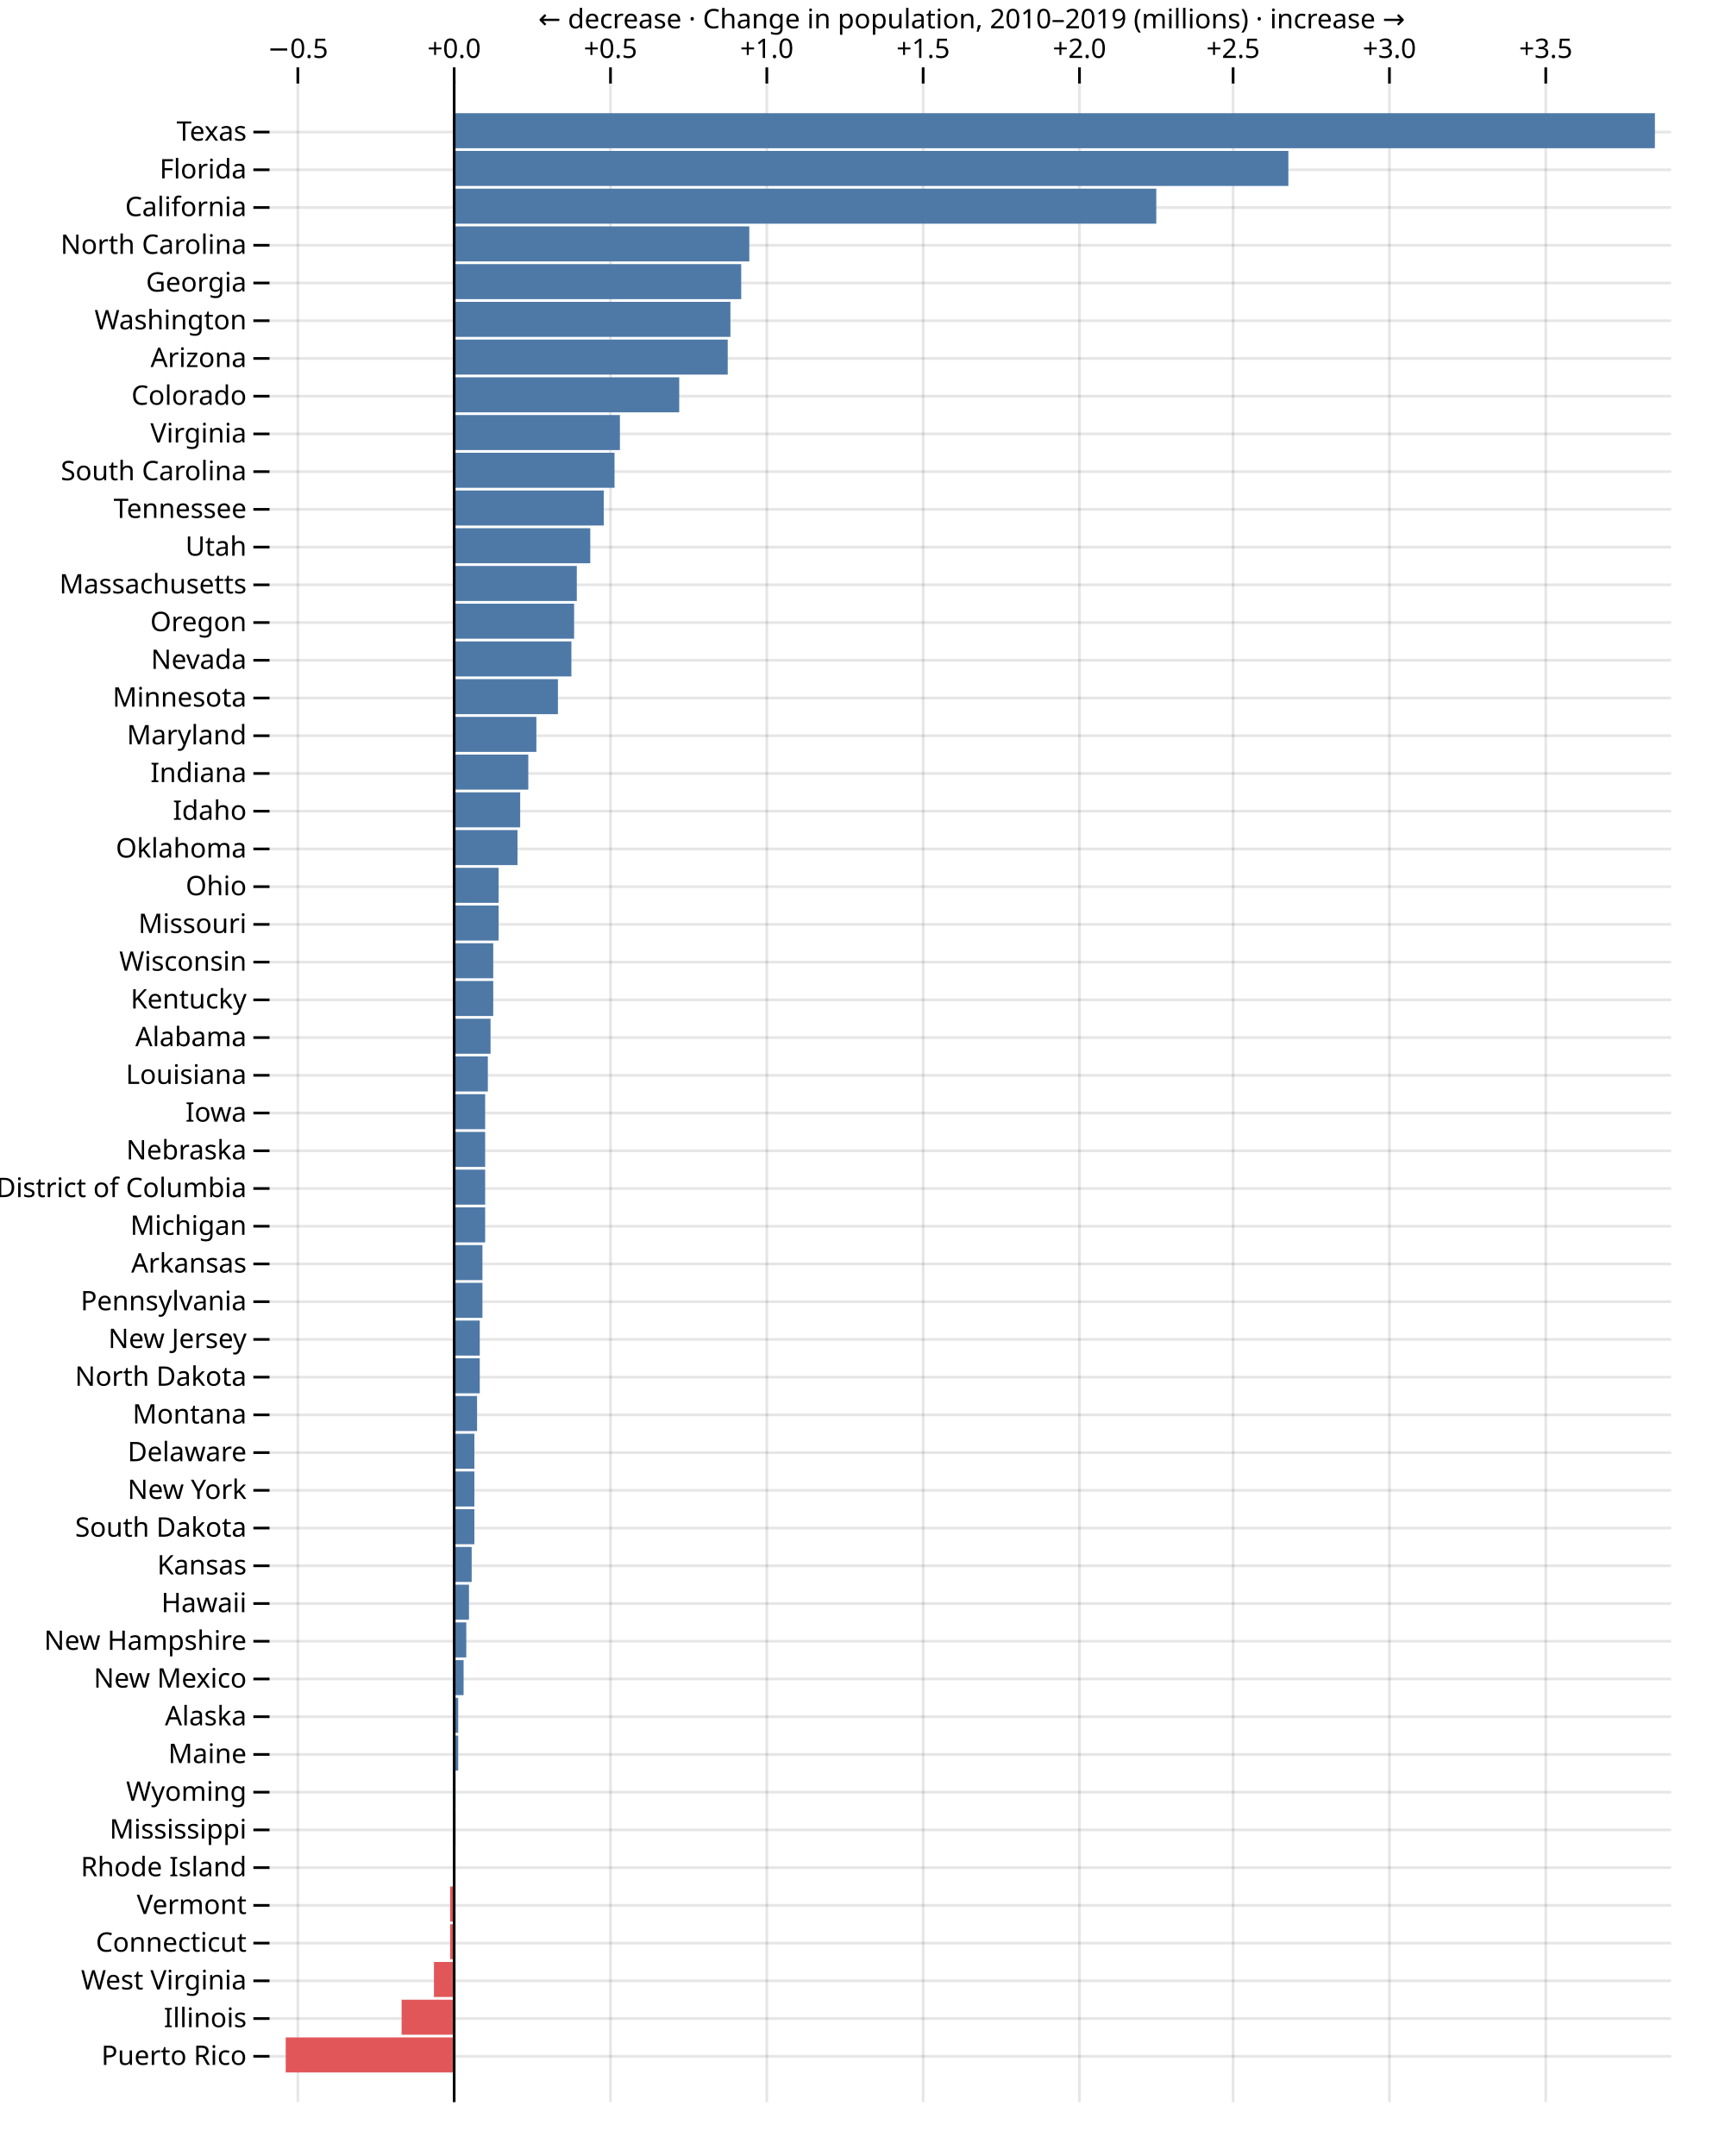
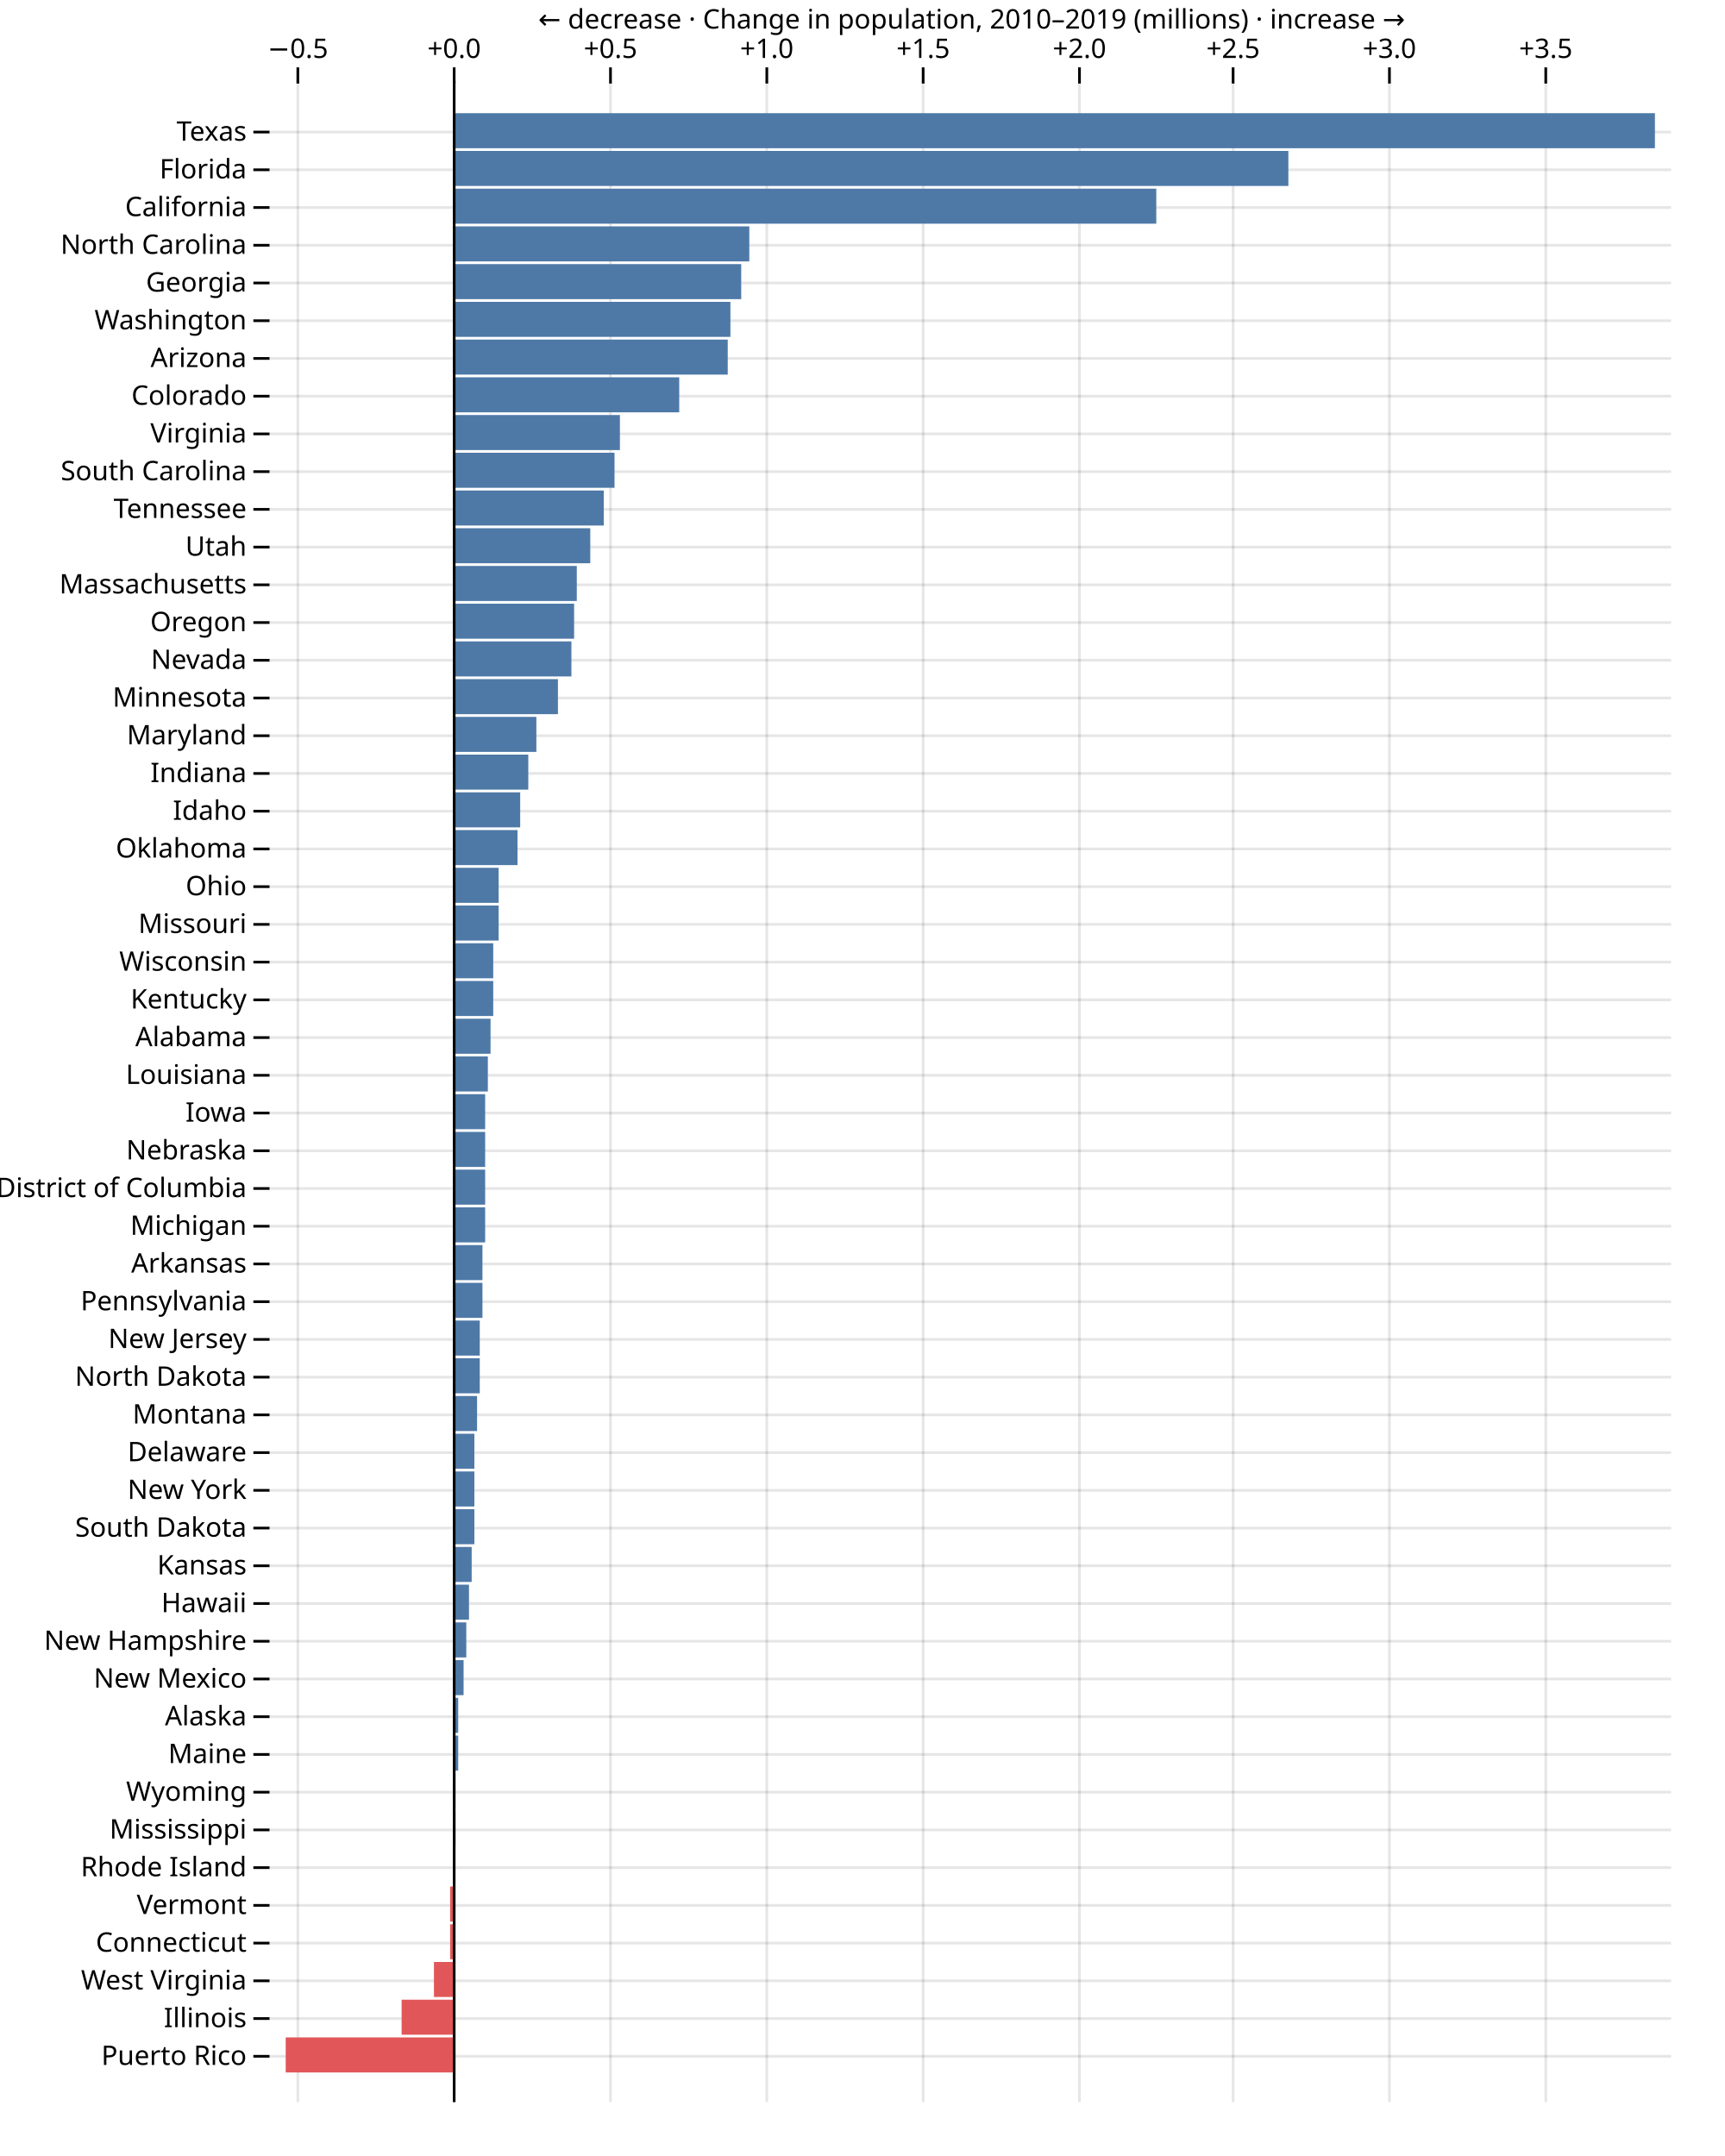
<svg xmlns="http://www.w3.org/2000/svg" class="plot" fill="currentColor" font-family="system-ui, sans-serif" font-size="10" text-anchor="middle" width="640" height="800" viewBox="0 0 640 800">
  <style>
    .plot {
      display: block;
      background: white;
      height: auto;
      height: intrinsic;
      max-width: 100%;
    }

    .plot text,
    .plot tspan {
      white-space: pre;
    }
  </style>
  <g aria-label="y-grid" stroke="currentColor" stroke-opacity="0.1" transform="translate(0,7)">
    <line x1="100" x2="620" y1="42" y2="42" />
    <line x1="100" x2="620" y1="56" y2="56" />
    <line x1="100" x2="620" y1="70" y2="70" />
    <line x1="100" x2="620" y1="84" y2="84" />
    <line x1="100" x2="620" y1="98" y2="98" />
    <line x1="100" x2="620" y1="112" y2="112" />
    <line x1="100" x2="620" y1="126" y2="126" />
    <line x1="100" x2="620" y1="140" y2="140" />
    <line x1="100" x2="620" y1="154" y2="154" />
    <line x1="100" x2="620" y1="168" y2="168" />
    <line x1="100" x2="620" y1="182" y2="182" />
    <line x1="100" x2="620" y1="196" y2="196" />
    <line x1="100" x2="620" y1="210" y2="210" />
    <line x1="100" x2="620" y1="224" y2="224" />
    <line x1="100" x2="620" y1="238" y2="238" />
    <line x1="100" x2="620" y1="252" y2="252" />
    <line x1="100" x2="620" y1="266" y2="266" />
    <line x1="100" x2="620" y1="280" y2="280" />
    <line x1="100" x2="620" y1="294" y2="294" />
    <line x1="100" x2="620" y1="308" y2="308" />
    <line x1="100" x2="620" y1="322" y2="322" />
    <line x1="100" x2="620" y1="336" y2="336" />
    <line x1="100" x2="620" y1="350" y2="350" />
    <line x1="100" x2="620" y1="364" y2="364" />
    <line x1="100" x2="620" y1="378" y2="378" />
    <line x1="100" x2="620" y1="392" y2="392" />
    <line x1="100" x2="620" y1="406" y2="406" />
    <line x1="100" x2="620" y1="420" y2="420" />
    <line x1="100" x2="620" y1="434" y2="434" />
    <line x1="100" x2="620" y1="448" y2="448" />
    <line x1="100" x2="620" y1="462" y2="462" />
    <line x1="100" x2="620" y1="476" y2="476" />
    <line x1="100" x2="620" y1="490" y2="490" />
    <line x1="100" x2="620" y1="504" y2="504" />
    <line x1="100" x2="620" y1="518" y2="518" />
    <line x1="100" x2="620" y1="532" y2="532" />
    <line x1="100" x2="620" y1="546" y2="546" />
    <line x1="100" x2="620" y1="560" y2="560" />
    <line x1="100" x2="620" y1="574" y2="574" />
    <line x1="100" x2="620" y1="588" y2="588" />
    <line x1="100" x2="620" y1="602" y2="602" />
    <line x1="100" x2="620" y1="616" y2="616" />
    <line x1="100" x2="620" y1="630" y2="630" />
    <line x1="100" x2="620" y1="644" y2="644" />
    <line x1="100" x2="620" y1="658" y2="658" />
    <line x1="100" x2="620" y1="672" y2="672" />
    <line x1="100" x2="620" y1="686" y2="686" />
    <line x1="100" x2="620" y1="700" y2="700" />
    <line x1="100" x2="620" y1="714" y2="714" />
    <line x1="100" x2="620" y1="728" y2="728" />
    <line x1="100" x2="620" y1="742" y2="742" />
    <line x1="100" x2="620" y1="756" y2="756" />
  </g>
  <g aria-label="y-axis tick" fill="none" stroke="currentColor" transform="translate(0,7)">
    <path transform="translate(100,42)" d="M0,0L-6,0" />
    <path transform="translate(100,56)" d="M0,0L-6,0" />
    <path transform="translate(100,70)" d="M0,0L-6,0" />
    <path transform="translate(100,84)" d="M0,0L-6,0" />
    <path transform="translate(100,98)" d="M0,0L-6,0" />
    <path transform="translate(100,112)" d="M0,0L-6,0" />
    <path transform="translate(100,126)" d="M0,0L-6,0" />
    <path transform="translate(100,140)" d="M0,0L-6,0" />
    <path transform="translate(100,154)" d="M0,0L-6,0" />
    <path transform="translate(100,168)" d="M0,0L-6,0" />
    <path transform="translate(100,182)" d="M0,0L-6,0" />
    <path transform="translate(100,196)" d="M0,0L-6,0" />
    <path transform="translate(100,210)" d="M0,0L-6,0" />
    <path transform="translate(100,224)" d="M0,0L-6,0" />
    <path transform="translate(100,238)" d="M0,0L-6,0" />
    <path transform="translate(100,252)" d="M0,0L-6,0" />
    <path transform="translate(100,266)" d="M0,0L-6,0" />
    <path transform="translate(100,280)" d="M0,0L-6,0" />
    <path transform="translate(100,294)" d="M0,0L-6,0" />
    <path transform="translate(100,308)" d="M0,0L-6,0" />
    <path transform="translate(100,322)" d="M0,0L-6,0" />
    <path transform="translate(100,336)" d="M0,0L-6,0" />
    <path transform="translate(100,350)" d="M0,0L-6,0" />
    <path transform="translate(100,364)" d="M0,0L-6,0" />
    <path transform="translate(100,378)" d="M0,0L-6,0" />
    <path transform="translate(100,392)" d="M0,0L-6,0" />
    <path transform="translate(100,406)" d="M0,0L-6,0" />
    <path transform="translate(100,420)" d="M0,0L-6,0" />
    <path transform="translate(100,434)" d="M0,0L-6,0" />
    <path transform="translate(100,448)" d="M0,0L-6,0" />
    <path transform="translate(100,462)" d="M0,0L-6,0" />
    <path transform="translate(100,476)" d="M0,0L-6,0" />
    <path transform="translate(100,490)" d="M0,0L-6,0" />
    <path transform="translate(100,504)" d="M0,0L-6,0" />
    <path transform="translate(100,518)" d="M0,0L-6,0" />
    <path transform="translate(100,532)" d="M0,0L-6,0" />
    <path transform="translate(100,546)" d="M0,0L-6,0" />
    <path transform="translate(100,560)" d="M0,0L-6,0" />
    <path transform="translate(100,574)" d="M0,0L-6,0" />
    <path transform="translate(100,588)" d="M0,0L-6,0" />
    <path transform="translate(100,602)" d="M0,0L-6,0" />
    <path transform="translate(100,616)" d="M0,0L-6,0" />
    <path transform="translate(100,630)" d="M0,0L-6,0" />
    <path transform="translate(100,644)" d="M0,0L-6,0" />
    <path transform="translate(100,658)" d="M0,0L-6,0" />
    <path transform="translate(100,672)" d="M0,0L-6,0" />
    <path transform="translate(100,686)" d="M0,0L-6,0" />
    <path transform="translate(100,700)" d="M0,0L-6,0" />
    <path transform="translate(100,714)" d="M0,0L-6,0" />
    <path transform="translate(100,728)" d="M0,0L-6,0" />
    <path transform="translate(100,742)" d="M0,0L-6,0" />
    <path transform="translate(100,756)" d="M0,0L-6,0" />
  </g>
  <g aria-label="y-axis tick label" text-anchor="end" transform="translate(-8.5,7)">
    <text y="0.32em" transform="translate(100,42)">Texas</text>
    <text y="0.32em" transform="translate(100,56)">Florida</text>
    <text y="0.32em" transform="translate(100,70)">California</text>
    <text y="0.32em" transform="translate(100,84)">North Carolina</text>
    <text y="0.32em" transform="translate(100,98)">Georgia</text>
    <text y="0.32em" transform="translate(100,112)">Washington</text>
    <text y="0.32em" transform="translate(100,126)">Arizona</text>
    <text y="0.32em" transform="translate(100,140)">Colorado</text>
    <text y="0.32em" transform="translate(100,154)">Virginia</text>
    <text y="0.32em" transform="translate(100,168)">South Carolina</text>
    <text y="0.32em" transform="translate(100,182)">Tennessee</text>
    <text y="0.32em" transform="translate(100,196)">Utah</text>
    <text y="0.32em" transform="translate(100,210)">Massachusetts</text>
    <text y="0.32em" transform="translate(100,224)">Oregon</text>
    <text y="0.32em" transform="translate(100,238)">Nevada</text>
    <text y="0.32em" transform="translate(100,252)">Minnesota</text>
    <text y="0.32em" transform="translate(100,266)">Maryland</text>
    <text y="0.32em" transform="translate(100,280)">Indiana</text>
    <text y="0.32em" transform="translate(100,294)">Idaho</text>
    <text y="0.32em" transform="translate(100,308)">Oklahoma</text>
    <text y="0.32em" transform="translate(100,322)">Ohio</text>
    <text y="0.32em" transform="translate(100,336)">Missouri</text>
    <text y="0.32em" transform="translate(100,350)">Wisconsin</text>
    <text y="0.32em" transform="translate(100,364)">Kentucky</text>
    <text y="0.32em" transform="translate(100,378)">Alabama</text>
    <text y="0.32em" transform="translate(100,392)">Louisiana</text>
    <text y="0.32em" transform="translate(100,406)">Iowa</text>
    <text y="0.32em" transform="translate(100,420)">Nebraska</text>
    <text y="0.32em" transform="translate(100,434)">District of Columbia</text>
    <text y="0.32em" transform="translate(100,448)">Michigan</text>
    <text y="0.32em" transform="translate(100,462)">Arkansas</text>
    <text y="0.32em" transform="translate(100,476)">Pennsylvania</text>
    <text y="0.32em" transform="translate(100,490)">New Jersey</text>
    <text y="0.32em" transform="translate(100,504)">North Dakota</text>
    <text y="0.32em" transform="translate(100,518)">Montana</text>
    <text y="0.32em" transform="translate(100,532)">Delaware</text>
    <text y="0.32em" transform="translate(100,546)">New York</text>
    <text y="0.32em" transform="translate(100,560)">South Dakota</text>
    <text y="0.32em" transform="translate(100,574)">Kansas</text>
    <text y="0.32em" transform="translate(100,588)">Hawaii</text>
    <text y="0.32em" transform="translate(100,602)">New Hampshire</text>
    <text y="0.32em" transform="translate(100,616)">New Mexico</text>
    <text y="0.32em" transform="translate(100,630)">Alaska</text>
    <text y="0.32em" transform="translate(100,644)">Maine</text>
    <text y="0.32em" transform="translate(100,658)">Wyoming</text>
    <text y="0.32em" transform="translate(100,672)">Mississippi</text>
    <text y="0.32em" transform="translate(100,686)">Rhode Island</text>
    <text y="0.32em" transform="translate(100,700)">Vermont</text>
    <text y="0.32em" transform="translate(100,714)">Connecticut</text>
    <text y="0.32em" transform="translate(100,728)">West Virginia</text>
    <text y="0.32em" transform="translate(100,742)">Illinois</text>
    <text y="0.32em" transform="translate(100,756)">Puerto Rico</text>
  </g>
  <g aria-label="x-grid" stroke="currentColor" stroke-opacity="0.1" transform="translate(0.5,0)">
    <line x1="110" x2="110" y1="30" y2="780" />
    <line x1="168" x2="168" y1="30" y2="780" />
    <line x1="226" x2="226" y1="30" y2="780" />
    <line x1="284" x2="284" y1="30" y2="780" />
    <line x1="342" x2="342" y1="30" y2="780" />
    <line x1="400" x2="400" y1="30" y2="780" />
    <line x1="457" x2="457" y1="30" y2="780" />
    <line x1="515" x2="515" y1="30" y2="780" />
    <line x1="573" x2="573" y1="30" y2="780" />
  </g>
  <g aria-label="x-axis tick" fill="none" stroke="currentColor" transform="translate(0.5,1)">
    <path transform="translate(110,30)" d="M0,0L0,-6" />
    <path transform="translate(168,30)" d="M0,0L0,-6" />
    <path transform="translate(226,30)" d="M0,0L0,-6" />
    <path transform="translate(284,30)" d="M0,0L0,-6" />
    <path transform="translate(342,30)" d="M0,0L0,-6" />
    <path transform="translate(400,30)" d="M0,0L0,-6" />
    <path transform="translate(457,30)" d="M0,0L0,-6" />
    <path transform="translate(515,30)" d="M0,0L0,-6" />
    <path transform="translate(573,30)" d="M0,0L0,-6" />
  </g>
  <g aria-label="x-axis tick label" font-variant="tabular-nums" transform="translate(0.5,-8.5)">
    <text transform="translate(110,30)">−0.5</text>
    <text transform="translate(168,30)">+0.0</text>
    <text transform="translate(226,30)">+0.5</text>
    <text transform="translate(284,30)">+1.0</text>
    <text transform="translate(342,30)">+1.5</text>
    <text transform="translate(400,30)">+2.0</text>
    <text transform="translate(457,30)">+2.5</text>
    <text transform="translate(515,30)">+3.0</text>
    <text transform="translate(573,30)">+3.5</text>
  </g>
-   <g aria-label="x-axis label" transform="translate(0.5,-19.5)">
-     <text transform="translate(360,30)">← decrease · Change in population, 2010–2019 (millions) · increase →</text>
+   <g aria-label="x-axis label" transform="translate(0.5,-26.5)">
+     <text y="0.71em" transform="translate(360,30)">← decrease · Change in population, 2010–2019 (millions) · increase →</text>
  </g>
  <g aria-label="bar">
    <rect x="168" width="261" y="70" height="13" fill="rgb(78, 121, 167)" />
    <rect x="168" width="446" y="42" height="13" fill="rgb(78, 121, 167)" />
    <rect x="168" width="310" y="56" height="13" fill="rgb(78, 121, 167)" />
    <rect x="168" width="8" y="546" height="13" fill="rgb(78, 121, 167)" />
    <rect x="168" width="11" y="476" height="13" fill="rgb(78, 121, 167)" />
    <rect x="149" width="19" y="742" height="13" fill="rgb(225, 87, 89)" />
    <rect x="168" width="17" y="322" height="13" fill="rgb(78, 121, 167)" />
    <rect x="168" width="107" y="98" height="13" fill="rgb(78, 121, 167)" />
    <rect x="168" width="110" y="84" height="13" fill="rgb(78, 121, 167)" />
    <rect x="168" width="12" y="448" height="13" fill="rgb(78, 121, 167)" />
    <rect x="168" width="10" y="490" height="13" fill="rgb(78, 121, 167)" />
    <rect x="168" width="62" y="154" height="13" fill="rgb(78, 121, 167)" />
    <rect x="168" width="103" y="112" height="13" fill="rgb(78, 121, 167)" />
    <rect x="168" width="102" y="126" height="13" fill="rgb(78, 121, 167)" />
    <rect x="168" width="46" y="210" height="13" fill="rgb(78, 121, 167)" />
    <rect x="168" width="56" y="182" height="13" fill="rgb(78, 121, 167)" />
    <rect x="168" width="28" y="280" height="13" fill="rgb(78, 121, 167)" />
    <rect x="168" width="17" y="336" height="13" fill="rgb(78, 121, 167)" />
    <rect x="168" width="31" y="266" height="13" fill="rgb(78, 121, 167)" />
    <rect x="168" width="15" y="350" height="13" fill="rgb(78, 121, 167)" />
    <rect x="168" width="84" y="140" height="13" fill="rgb(78, 121, 167)" />
    <rect x="168" width="39" y="252" height="13" fill="rgb(78, 121, 167)" />
    <rect x="168" width="60" y="168" height="13" fill="rgb(78, 121, 167)" />
    <rect x="168" width="14" y="378" height="13" fill="rgb(78, 121, 167)" />
    <rect x="168" width="13" y="392" height="13" fill="rgb(78, 121, 167)" />
    <rect x="168" width="15" y="364" height="13" fill="rgb(78, 121, 167)" />
    <rect x="168" width="45" y="224" height="13" fill="rgb(78, 121, 167)" />
    <rect x="168" width="24" y="308" height="13" fill="rgb(78, 121, 167)" />
    <rect x="167" width="1" y="714" height="13" fill="rgb(225, 87, 89)" />
    <rect x="168" width="51" y="196" height="13" fill="rgb(78, 121, 167)" />
    <rect x="106" width="62" y="756" height="13" fill="rgb(225, 87, 89)" />
    <rect x="168" width="12" y="406" height="13" fill="rgb(78, 121, 167)" />
    <rect x="168" width="44" y="238" height="13" fill="rgb(78, 121, 167)" />
    <rect x="168" width="11" y="462" height="13" fill="rgb(78, 121, 167)" />
    <rect x="168" width="1" y="672" height="13" fill="rgb(78, 121, 167)" />
    <rect x="168" width="7" y="574" height="13" fill="rgb(78, 121, 167)" />
    <rect x="168" width="4" y="616" height="13" fill="rgb(78, 121, 167)" />
    <rect x="168" width="12" y="420" height="13" fill="rgb(78, 121, 167)" />
    <rect x="161" width="7" y="728" height="13" fill="rgb(225, 87, 89)" />
    <rect x="168" width="25" y="294" height="13" fill="rgb(78, 121, 167)" />
    <rect x="168" width="6" y="588" height="13" fill="rgb(78, 121, 167)" />
    <rect x="168" width="5" y="602" height="13" fill="rgb(78, 121, 167)" />
    <rect x="168" width="2" y="644" height="13" fill="rgb(78, 121, 167)" />
    <rect x="168" width="9" y="518" height="13" fill="rgb(78, 121, 167)" />
    <rect x="168" width="0" y="686" height="13" fill="rgb(78, 121, 167)" />
    <rect x="168" width="8" y="532" height="13" fill="rgb(78, 121, 167)" />
    <rect x="168" width="8" y="560" height="13" fill="rgb(78, 121, 167)" />
    <rect x="168" width="10" y="504" height="13" fill="rgb(78, 121, 167)" />
    <rect x="168" width="2" y="630" height="13" fill="rgb(78, 121, 167)" />
    <rect x="168" width="12" y="434" height="13" fill="rgb(78, 121, 167)" />
    <rect x="167" width="1" y="700" height="13" fill="rgb(225, 87, 89)" />
    <rect x="168" width="1" y="658" height="13" fill="rgb(78, 121, 167)" />
  </g>
  <g aria-label="rule" stroke="currentColor" transform="translate(0.5,0)">
    <line x1="168" x2="168" y1="30" y2="780" />
  </g>
</svg>
